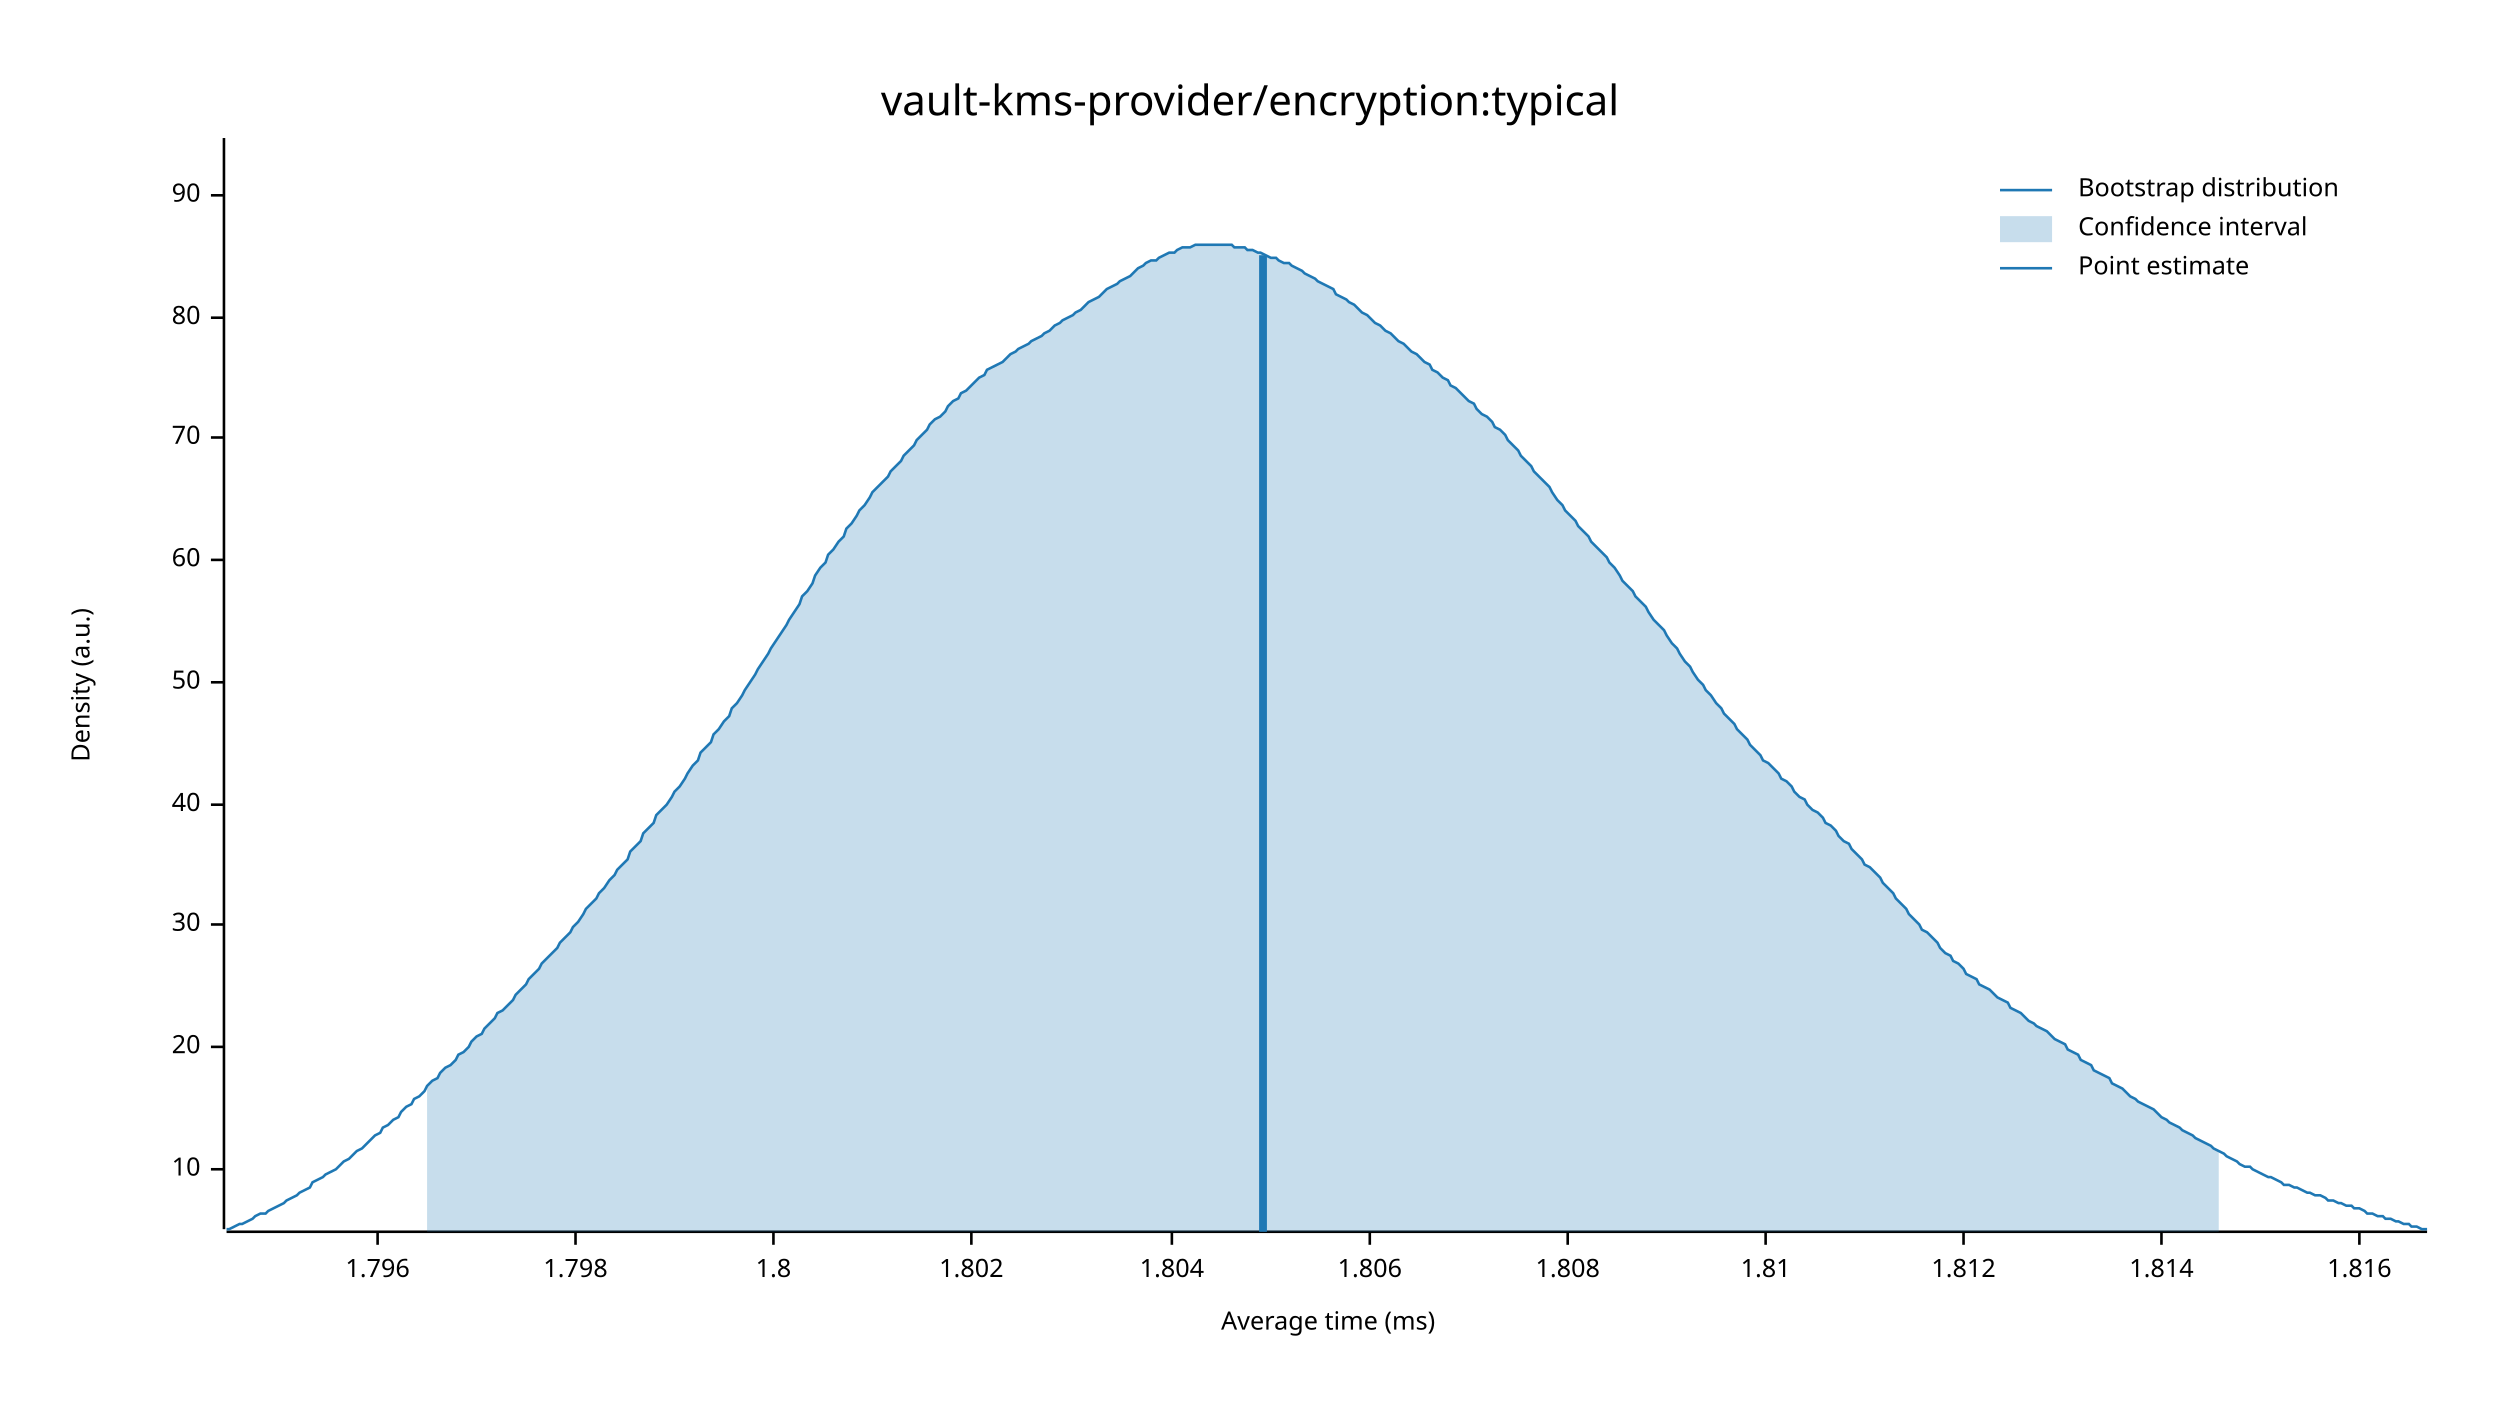
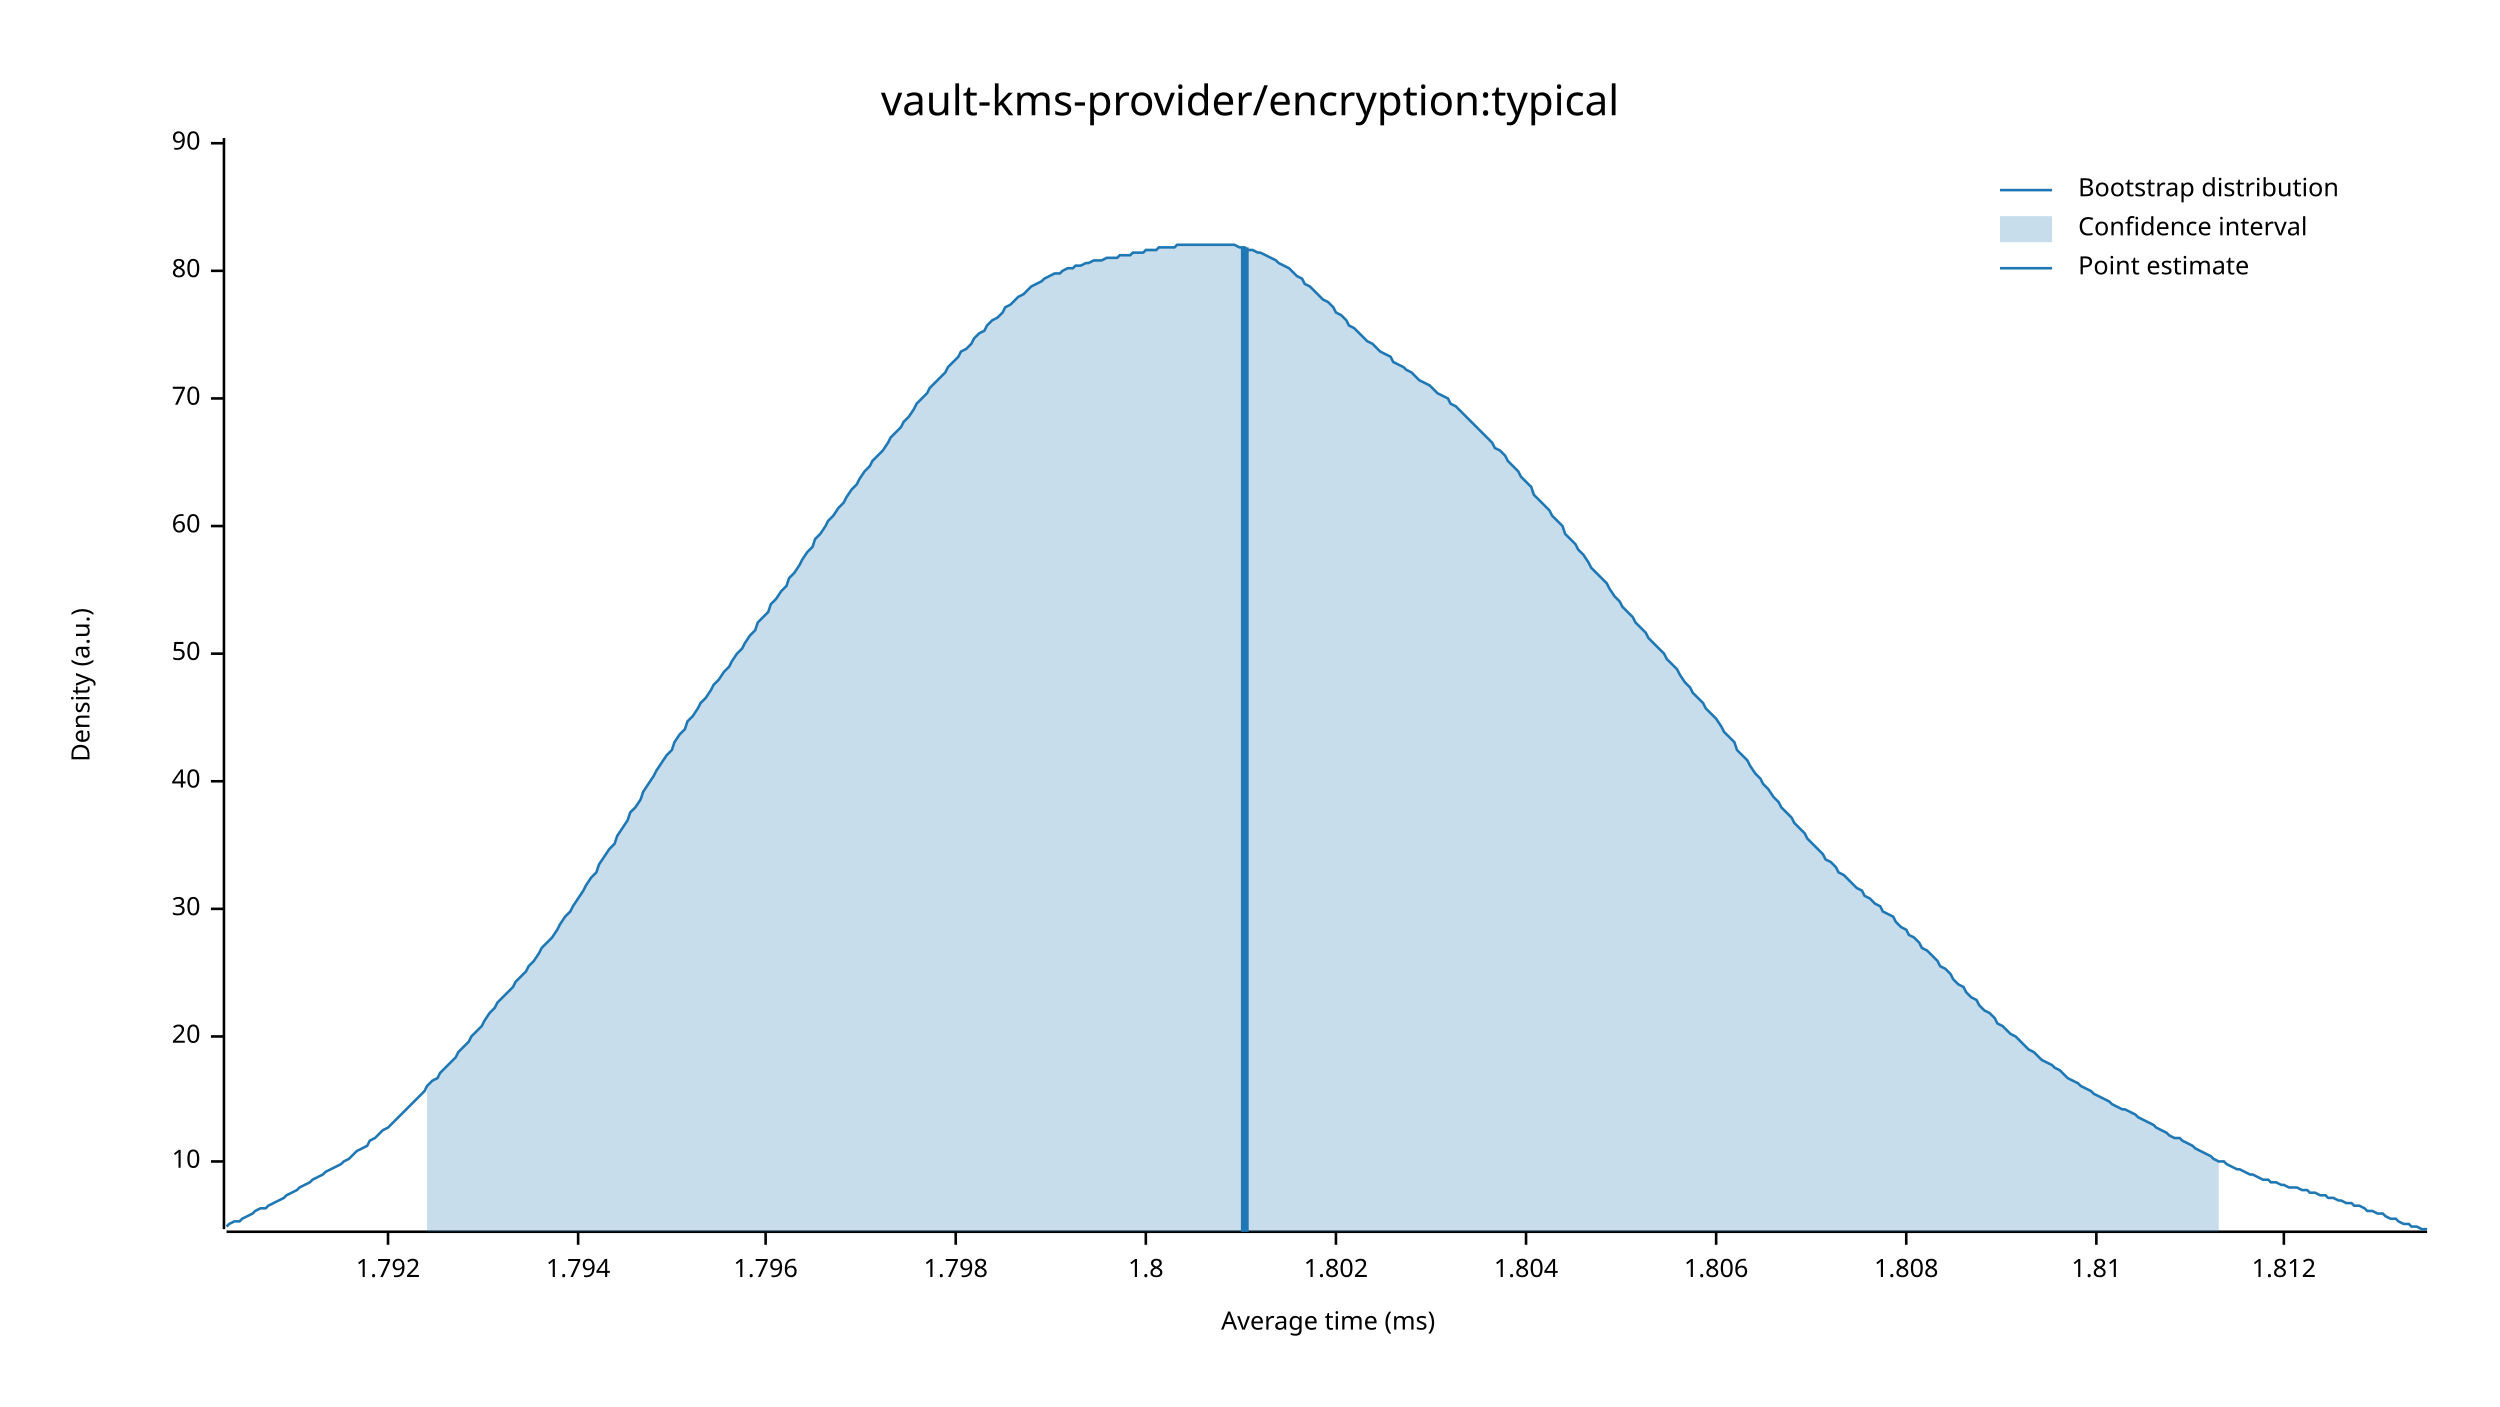
<svg xmlns="http://www.w3.org/2000/svg" width="960" height="540" viewBox="0 0 960 540">
  <text x="480" y="32" dy="0.76em" text-anchor="middle" font-family="sans-serif" font-size="16.129" opacity="1" fill="#000000">
vault-kms-provider/encryption:typical
</text>
  <text x="27" y="263" dy="0.76em" text-anchor="middle" font-family="sans-serif" font-size="9.677" opacity="1" fill="#000000" transform="rotate(270, 27, 263)">
Density (a.u.)
</text>
  <text x="510" y="513" dy="-0.5ex" text-anchor="middle" font-family="sans-serif" font-size="9.677" opacity="1" fill="#000000">
Average time (ms)
</text>
  <polyline fill="none" opacity="1" stroke="#000000" stroke-width="1" points="86,53 86,472 " />
-   <text x="77" y="449" dy="0.5ex" text-anchor="end" font-family="sans-serif" font-size="9.677" opacity="1" fill="#000000">
+   <text x="77" y="446" dy="0.5ex" text-anchor="end" font-family="sans-serif" font-size="9.677" opacity="1" fill="#000000">
10
</text>
-   <polyline fill="none" opacity="1" stroke="#000000" stroke-width="1" points="81,449 86,449 " />
-   <text x="77" y="402" dy="0.5ex" text-anchor="end" font-family="sans-serif" font-size="9.677" opacity="1" fill="#000000">
+   <polyline fill="none" opacity="1" stroke="#000000" stroke-width="1" points="81,446 86,446 " />
+   <text x="77" y="398" dy="0.5ex" text-anchor="end" font-family="sans-serif" font-size="9.677" opacity="1" fill="#000000">
20
</text>
-   <polyline fill="none" opacity="1" stroke="#000000" stroke-width="1" points="81,402 86,402 " />
-   <text x="77" y="355" dy="0.5ex" text-anchor="end" font-family="sans-serif" font-size="9.677" opacity="1" fill="#000000">
+   <polyline fill="none" opacity="1" stroke="#000000" stroke-width="1" points="81,398 86,398 " />
+   <text x="77" y="349" dy="0.5ex" text-anchor="end" font-family="sans-serif" font-size="9.677" opacity="1" fill="#000000">
30
</text>
-   <polyline fill="none" opacity="1" stroke="#000000" stroke-width="1" points="81,355 86,355 " />
-   <text x="77" y="309" dy="0.5ex" text-anchor="end" font-family="sans-serif" font-size="9.677" opacity="1" fill="#000000">
+   <polyline fill="none" opacity="1" stroke="#000000" stroke-width="1" points="81,349 86,349 " />
+   <text x="77" y="300" dy="0.5ex" text-anchor="end" font-family="sans-serif" font-size="9.677" opacity="1" fill="#000000">
40
</text>
-   <polyline fill="none" opacity="1" stroke="#000000" stroke-width="1" points="81,309 86,309 " />
-   <text x="77" y="262" dy="0.5ex" text-anchor="end" font-family="sans-serif" font-size="9.677" opacity="1" fill="#000000">
+   <polyline fill="none" opacity="1" stroke="#000000" stroke-width="1" points="81,300 86,300 " />
+   <text x="77" y="251" dy="0.5ex" text-anchor="end" font-family="sans-serif" font-size="9.677" opacity="1" fill="#000000">
50
</text>
-   <polyline fill="none" opacity="1" stroke="#000000" stroke-width="1" points="81,262 86,262 " />
-   <text x="77" y="215" dy="0.5ex" text-anchor="end" font-family="sans-serif" font-size="9.677" opacity="1" fill="#000000">
+   <polyline fill="none" opacity="1" stroke="#000000" stroke-width="1" points="81,251 86,251 " />
+   <text x="77" y="202" dy="0.5ex" text-anchor="end" font-family="sans-serif" font-size="9.677" opacity="1" fill="#000000">
60
</text>
-   <polyline fill="none" opacity="1" stroke="#000000" stroke-width="1" points="81,215 86,215 " />
-   <text x="77" y="168" dy="0.5ex" text-anchor="end" font-family="sans-serif" font-size="9.677" opacity="1" fill="#000000">
+   <polyline fill="none" opacity="1" stroke="#000000" stroke-width="1" points="81,202 86,202 " />
+   <text x="77" y="153" dy="0.5ex" text-anchor="end" font-family="sans-serif" font-size="9.677" opacity="1" fill="#000000">
70
</text>
-   <polyline fill="none" opacity="1" stroke="#000000" stroke-width="1" points="81,168 86,168 " />
-   <text x="77" y="122" dy="0.5ex" text-anchor="end" font-family="sans-serif" font-size="9.677" opacity="1" fill="#000000">
+   <polyline fill="none" opacity="1" stroke="#000000" stroke-width="1" points="81,153 86,153 " />
+   <text x="77" y="104" dy="0.5ex" text-anchor="end" font-family="sans-serif" font-size="9.677" opacity="1" fill="#000000">
80
</text>
-   <polyline fill="none" opacity="1" stroke="#000000" stroke-width="1" points="81,122 86,122 " />
-   <text x="77" y="75" dy="0.5ex" text-anchor="end" font-family="sans-serif" font-size="9.677" opacity="1" fill="#000000">
+   <polyline fill="none" opacity="1" stroke="#000000" stroke-width="1" points="81,104 86,104 " />
+   <text x="77" y="55" dy="0.5ex" text-anchor="end" font-family="sans-serif" font-size="9.677" opacity="1" fill="#000000">
90
</text>
-   <polyline fill="none" opacity="1" stroke="#000000" stroke-width="1" points="81,75 86,75 " />
+   <polyline fill="none" opacity="1" stroke="#000000" stroke-width="1" points="81,55 86,55 " />
  <polyline fill="none" opacity="1" stroke="#000000" stroke-width="1" points="87,473 932,473 " />
-   <text x="145" y="483" dy="0.76em" text-anchor="middle" font-family="sans-serif" font-size="9.677" opacity="1" fill="#000000">
+   <text x="149" y="483" dy="0.76em" text-anchor="middle" font-family="sans-serif" font-size="9.677" opacity="1" fill="#000000">
+ 1.792
+ </text>
+   <polyline fill="none" opacity="1" stroke="#000000" stroke-width="1" points="149,473 149,478 " />
+   <text x="222" y="483" dy="0.76em" text-anchor="middle" font-family="sans-serif" font-size="9.677" opacity="1" fill="#000000">
+ 1.794
+ </text>
+   <polyline fill="none" opacity="1" stroke="#000000" stroke-width="1" points="222,473 222,478 " />
+   <text x="294" y="483" dy="0.76em" text-anchor="middle" font-family="sans-serif" font-size="9.677" opacity="1" fill="#000000">
1.796
</text>
-   <polyline fill="none" opacity="1" stroke="#000000" stroke-width="1" points="145,473 145,478 " />
-   <text x="221" y="483" dy="0.76em" text-anchor="middle" font-family="sans-serif" font-size="9.677" opacity="1" fill="#000000">
+   <polyline fill="none" opacity="1" stroke="#000000" stroke-width="1" points="294,473 294,478 " />
+   <text x="367" y="483" dy="0.76em" text-anchor="middle" font-family="sans-serif" font-size="9.677" opacity="1" fill="#000000">
1.798
</text>
-   <polyline fill="none" opacity="1" stroke="#000000" stroke-width="1" points="221,473 221,478 " />
-   <text x="297" y="483" dy="0.76em" text-anchor="middle" font-family="sans-serif" font-size="9.677" opacity="1" fill="#000000">
+   <polyline fill="none" opacity="1" stroke="#000000" stroke-width="1" points="367,473 367,478 " />
+   <text x="440" y="483" dy="0.76em" text-anchor="middle" font-family="sans-serif" font-size="9.677" opacity="1" fill="#000000">
1.8
</text>
-   <polyline fill="none" opacity="1" stroke="#000000" stroke-width="1" points="297,473 297,478 " />
-   <text x="373" y="483" dy="0.76em" text-anchor="middle" font-family="sans-serif" font-size="9.677" opacity="1" fill="#000000">
+   <polyline fill="none" opacity="1" stroke="#000000" stroke-width="1" points="440,473 440,478 " />
+   <text x="513" y="483" dy="0.76em" text-anchor="middle" font-family="sans-serif" font-size="9.677" opacity="1" fill="#000000">
1.802
</text>
-   <polyline fill="none" opacity="1" stroke="#000000" stroke-width="1" points="373,473 373,478 " />
-   <text x="450" y="483" dy="0.76em" text-anchor="middle" font-family="sans-serif" font-size="9.677" opacity="1" fill="#000000">
+   <polyline fill="none" opacity="1" stroke="#000000" stroke-width="1" points="513,473 513,478 " />
+   <text x="586" y="483" dy="0.76em" text-anchor="middle" font-family="sans-serif" font-size="9.677" opacity="1" fill="#000000">
1.804
</text>
-   <polyline fill="none" opacity="1" stroke="#000000" stroke-width="1" points="450,473 450,478 " />
-   <text x="526" y="483" dy="0.76em" text-anchor="middle" font-family="sans-serif" font-size="9.677" opacity="1" fill="#000000">
+   <polyline fill="none" opacity="1" stroke="#000000" stroke-width="1" points="586,473 586,478 " />
+   <text x="659" y="483" dy="0.76em" text-anchor="middle" font-family="sans-serif" font-size="9.677" opacity="1" fill="#000000">
1.806
</text>
-   <polyline fill="none" opacity="1" stroke="#000000" stroke-width="1" points="526,473 526,478 " />
-   <text x="602" y="483" dy="0.76em" text-anchor="middle" font-family="sans-serif" font-size="9.677" opacity="1" fill="#000000">
+   <polyline fill="none" opacity="1" stroke="#000000" stroke-width="1" points="659,473 659,478 " />
+   <text x="732" y="483" dy="0.76em" text-anchor="middle" font-family="sans-serif" font-size="9.677" opacity="1" fill="#000000">
1.808
</text>
-   <polyline fill="none" opacity="1" stroke="#000000" stroke-width="1" points="602,473 602,478 " />
-   <text x="678" y="483" dy="0.76em" text-anchor="middle" font-family="sans-serif" font-size="9.677" opacity="1" fill="#000000">
+   <polyline fill="none" opacity="1" stroke="#000000" stroke-width="1" points="732,473 732,478 " />
+   <text x="805" y="483" dy="0.76em" text-anchor="middle" font-family="sans-serif" font-size="9.677" opacity="1" fill="#000000">
1.81
</text>
-   <polyline fill="none" opacity="1" stroke="#000000" stroke-width="1" points="678,473 678,478 " />
-   <text x="754" y="483" dy="0.76em" text-anchor="middle" font-family="sans-serif" font-size="9.677" opacity="1" fill="#000000">
+   <polyline fill="none" opacity="1" stroke="#000000" stroke-width="1" points="805,473 805,478 " />
+   <text x="877" y="483" dy="0.76em" text-anchor="middle" font-family="sans-serif" font-size="9.677" opacity="1" fill="#000000">
1.812
</text>
-   <polyline fill="none" opacity="1" stroke="#000000" stroke-width="1" points="754,473 754,478 " />
-   <text x="830" y="483" dy="0.76em" text-anchor="middle" font-family="sans-serif" font-size="9.677" opacity="1" fill="#000000">
- 1.814
- </text>
-   <polyline fill="none" opacity="1" stroke="#000000" stroke-width="1" points="830,473 830,478 " />
-   <text x="906" y="483" dy="0.76em" text-anchor="middle" font-family="sans-serif" font-size="9.677" opacity="1" fill="#000000">
- 1.816
- </text>
-   <polyline fill="none" opacity="1" stroke="#000000" stroke-width="1" points="906,473 906,478 " />
-   <polyline fill="none" opacity="1" stroke="#1F78B4" stroke-width="1" points="87,472 88,472 90,471 92,470 93,470 95,469 97,468 98,467 100,466 102,466 103,465 105,464 107,463 109,462 110,461 112,460 114,459 115,458 117,457 119,456 120,454 122,453 124,452 125,451 127,450 129,449 131,447 132,446 134,445 136,443 137,442 139,441 141,439 142,438 144,436 146,435 147,433 149,432 151,430 153,429 154,427 156,425 158,424 159,422 161,421 163,419 164,417 166,415 168,414 169,412 171,410 173,409 175,407 176,405 178,404 180,402 181,400 183,398 185,397 186,395 188,393 190,391 191,389 193,388 195,386 197,384 198,382 200,380 202,378 203,376 205,374 207,372 208,370 210,368 212,366 214,364 215,362 217,360 219,358 220,356 222,354 224,351 225,349 227,347 229,345 230,343 232,341 234,338 236,336 237,334 239,332 241,330 242,327 244,325 246,323 247,320 249,318 251,316 252,313 254,311 256,309 258,306 259,304 261,302 263,299 264,297 266,294 268,292 269,289 271,287 273,285 274,282 276,280 278,277 280,275 281,272 283,270 285,267 286,265 288,262 290,259 291,257 293,254 295,251 296,249 298,246 300,243 302,240 303,238 305,235 307,232 308,229 310,227 312,224 313,221 315,218 317,216 318,213 320,211 322,208 324,206 325,203 327,201 329,198 330,196 332,194 334,191 335,189 337,187 339,185 341,183 342,181 344,179 346,177 347,175 349,173 351,171 352,169 354,167 356,165 357,163 359,161 361,160 363,158 364,156 366,154 368,153 369,151 371,150 373,148 374,147 376,145 378,144 379,142 381,141 383,140 385,139 386,138 388,136 390,135 391,134 393,133 395,132 396,131 398,130 400,129 401,128 403,127 405,125 407,124 408,123 410,122 412,121 413,120 415,119 417,117 418,116 420,115 422,114 423,113 425,111 427,110 429,109 430,108 432,107 434,106 435,105 437,103 439,102 440,101 442,100 444,100 445,99 447,98 449,97 451,97 452,96 454,95 456,95 457,95 459,94 461,94 462,94 464,94 466,94 468,94 469,94 471,94 473,94 474,95 476,95 478,95 479,96 481,96 483,97 484,97 486,98 488,99 490,99 491,100 493,101 495,101 496,102 498,103 500,104 501,105 503,106 505,107 506,108 508,109 510,110 512,111 513,113 515,114 517,115 518,116 520,117 522,119 523,120 525,121 527,123 528,124 530,125 532,127 534,128 535,129 537,131 539,132 540,133 542,135 544,136 545,137 547,139 549,140 550,142 552,143 554,145 556,146 557,148 559,149 561,151 562,152 564,154 566,155 567,157 569,159 571,160 573,162 574,164 576,165 578,167 579,169 581,171 583,173 584,175 586,177 588,179 589,181 591,183 593,185 595,187 596,189 598,192 600,194 601,196 603,198 605,200 606,202 608,204 610,206 611,208 613,210 615,212 617,214 618,216 620,218 622,221 623,223 625,225 627,227 628,229 630,231 632,233 633,235 635,238 637,240 639,242 640,244 642,247 644,249 645,251 647,254 649,256 650,258 652,261 654,263 655,265 657,267 659,270 661,272 662,274 664,276 666,278 667,280 669,282 671,284 672,286 674,288 676,290 677,292 679,293 681,295 683,297 684,299 686,300 688,302 689,304 691,306 693,307 694,309 696,311 698,312 700,314 701,316 703,317 705,319 706,321 708,323 710,324 711,326 713,328 715,330 716,332 718,333 720,335 722,337 723,339 725,341 727,343 728,345 730,347 732,349 733,351 735,353 737,355 738,357 740,358 742,360 744,362 745,364 747,366 749,367 750,369 752,370 754,372 755,374 757,375 759,376 760,378 762,379 764,380 766,382 767,383 769,384 771,385 772,387 774,388 776,389 777,390 779,392 781,393 782,394 784,395 786,396 788,398 789,399 791,400 793,401 794,403 796,404 798,405 799,407 801,408 803,409 804,411 806,412 808,413 810,414 811,416 813,417 815,418 816,419 818,421 820,422 821,423 823,424 825,425 827,426 828,427 830,429 832,430 833,431 835,432 837,433 838,434 840,435 842,436 843,437 845,438 847,439 849,440 850,441 852,442 854,443 855,444 857,445 859,446 860,447 862,448 864,448 865,449 867,450 869,451 871,452 872,452 874,453 876,454 877,455 879,455 881,456 882,456 884,457 886,458 887,458 889,459 891,459 893,460 894,461 896,461 898,462 899,462 901,463 903,463 904,464 906,464 908,465 909,466 911,466 913,467 915,467 916,468 918,468 920,469 921,469 923,470 925,470 926,471 928,471 930,472 932,472 " />
-   <polygon opacity="0.25" fill="#1F78B4" points="164,417 166,415 168,414 169,412 171,410 173,409 175,407 176,405 178,404 180,402 181,400 183,398 185,397 186,395 188,393 190,391 191,389 193,388 195,386 197,384 198,382 200,380 202,378 203,376 205,374 207,372 208,370 210,368 212,366 214,364 215,362 217,360 219,358 220,356 222,354 224,351 225,349 227,347 229,345 230,343 232,341 234,338 236,336 237,334 239,332 241,330 242,327 244,325 246,323 247,320 249,318 251,316 252,313 254,311 256,309 258,306 259,304 261,302 263,299 264,297 266,294 268,292 269,289 271,287 273,285 274,282 276,280 278,277 280,275 281,272 283,270 285,267 286,265 288,262 290,259 291,257 293,254 295,251 296,249 298,246 300,243 302,240 303,238 305,235 307,232 308,229 310,227 312,224 313,221 315,218 317,216 318,213 320,211 322,208 324,206 325,203 327,201 329,198 330,196 332,194 334,191 335,189 337,187 339,185 341,183 342,181 344,179 346,177 347,175 349,173 351,171 352,169 354,167 356,165 357,163 359,161 361,160 363,158 364,156 366,154 368,153 369,151 371,150 373,148 374,147 376,145 378,144 379,142 381,141 383,140 385,139 386,138 388,136 390,135 391,134 393,133 395,132 396,131 398,130 400,129 401,128 403,127 405,125 407,124 408,123 410,122 412,121 413,120 415,119 417,117 418,116 420,115 422,114 423,113 425,111 427,110 429,109 430,108 432,107 434,106 435,105 437,103 439,102 440,101 442,100 444,100 445,99 447,98 449,97 451,97 452,96 454,95 456,95 457,95 459,94 461,94 462,94 464,94 466,94 468,94 469,94 471,94 473,94 474,95 476,95 478,95 479,96 481,96 483,97 484,97 486,98 488,99 490,99 491,100 493,101 495,101 496,102 498,103 500,104 501,105 503,106 505,107 506,108 508,109 510,110 512,111 513,113 515,114 517,115 518,116 520,117 522,119 523,120 525,121 527,123 528,124 530,125 532,127 534,128 535,129 537,131 539,132 540,133 542,135 544,136 545,137 547,139 549,140 550,142 552,143 554,145 556,146 557,148 559,149 561,151 562,152 564,154 566,155 567,157 569,159 571,160 573,162 574,164 576,165 578,167 579,169 581,171 583,173 584,175 586,177 588,179 589,181 591,183 593,185 595,187 596,189 598,192 600,194 601,196 603,198 605,200 606,202 608,204 610,206 611,208 613,210 615,212 617,214 618,216 620,218 622,221 623,223 625,225 627,227 628,229 630,231 632,233 633,235 635,238 637,240 639,242 640,244 642,247 644,249 645,251 647,254 649,256 650,258 652,261 654,263 655,265 657,267 659,270 661,272 662,274 664,276 666,278 667,280 669,282 671,284 672,286 674,288 676,290 677,292 679,293 681,295 683,297 684,299 686,300 688,302 689,304 691,306 693,307 694,309 696,311 698,312 700,314 701,316 703,317 705,319 706,321 708,323 710,324 711,326 713,328 715,330 716,332 718,333 720,335 722,337 723,339 725,341 727,343 728,345 730,347 732,349 733,351 735,353 737,355 738,357 740,358 742,360 744,362 745,364 747,366 749,367 750,369 752,370 754,372 755,374 757,375 759,376 760,378 762,379 764,380 766,382 767,383 769,384 771,385 772,387 774,388 776,389 777,390 779,392 781,393 782,394 784,395 786,396 788,398 789,399 791,400 793,401 794,403 796,404 798,405 799,407 801,408 803,409 804,411 806,412 808,413 810,414 811,416 813,417 815,418 816,419 818,421 820,422 821,423 823,424 825,425 827,426 828,427 830,429 832,430 833,431 835,432 837,433 838,434 840,435 842,436 843,437 845,438 847,439 849,440 850,441 852,442 852,473 164,473 " />
-   <polyline fill="none" opacity="1" stroke="#1F78B4" stroke-width="3" points="485,473 485,98 " />
+   <polyline fill="none" opacity="1" stroke="#000000" stroke-width="1" points="877,473 877,478 " />
+   <polyline fill="none" opacity="1" stroke="#1F78B4" stroke-width="1" points="87,471 88,470 90,469 92,469 93,468 95,467 97,466 98,465 100,464 102,464 103,463 105,462 107,461 109,460 110,459 112,458 114,457 115,456 117,455 119,454 120,453 122,452 124,451 125,450 127,449 129,448 131,447 132,446 134,445 136,443 137,442 139,441 141,440 142,438 144,437 146,435 147,434 149,433 151,431 153,429 154,428 156,426 158,424 159,423 161,421 163,419 164,417 166,415 168,414 169,412 171,410 173,408 175,406 176,404 178,402 180,400 181,398 183,396 185,394 186,392 188,389 190,387 191,385 193,383 195,381 197,379 198,377 200,375 202,373 203,371 205,369 207,366 208,364 210,362 212,360 214,357 215,355 217,352 219,350 220,348 222,345 224,342 225,340 227,337 229,335 230,332 232,329 234,326 236,324 237,321 239,318 241,315 242,312 244,310 246,307 247,304 249,301 251,298 252,296 254,293 256,290 258,288 259,285 261,282 263,280 264,277 266,275 268,272 269,270 271,268 273,265 274,263 276,261 278,258 280,256 281,254 283,251 285,249 286,247 288,244 290,242 291,239 293,237 295,235 296,232 298,230 300,227 302,225 303,222 305,220 307,217 308,215 310,212 312,210 313,207 315,205 317,202 318,200 320,198 322,195 324,193 325,191 327,188 329,186 330,184 332,181 334,179 335,177 337,175 339,173 341,170 342,168 344,166 346,164 347,162 349,160 351,157 352,155 354,153 356,151 357,149 359,147 361,145 363,143 364,141 366,139 368,137 369,135 371,134 373,132 374,130 376,128 378,127 379,125 381,123 383,122 385,120 386,118 388,117 390,115 391,114 393,113 395,111 396,110 398,109 400,108 401,107 403,106 405,105 407,105 408,104 410,103 412,103 413,102 415,102 417,101 418,101 420,100 422,100 423,100 425,99 427,99 429,99 430,98 432,98 434,98 435,97 437,97 439,97 440,96 442,96 444,96 445,95 447,95 449,95 451,95 452,94 454,94 456,94 457,94 459,94 461,94 462,94 464,94 466,94 468,94 469,94 471,94 473,94 474,94 476,95 478,95 479,96 481,96 483,97 484,97 486,98 488,99 490,100 491,101 493,102 495,103 496,104 498,106 500,107 501,109 503,110 505,112 506,113 508,115 510,116 512,118 513,120 515,121 517,123 518,125 520,126 522,128 523,129 525,131 527,132 528,133 530,135 532,136 534,137 535,139 537,140 539,141 540,142 542,143 544,145 545,146 547,147 549,148 550,149 552,151 554,152 556,153 557,155 559,156 561,158 562,159 564,161 566,163 567,164 569,166 571,168 573,170 574,172 576,173 578,175 579,177 581,179 583,181 584,183 586,185 588,187 589,190 591,192 593,194 595,196 596,198 598,200 600,202 601,205 603,207 605,209 606,211 608,213 610,216 611,218 613,220 615,222 617,224 618,226 620,229 622,231 623,233 625,235 627,237 628,239 630,241 632,243 633,245 635,247 637,249 639,251 640,253 642,255 644,257 645,259 647,262 649,264 650,266 652,268 654,270 655,272 657,274 659,276 661,279 662,281 664,283 666,285 667,288 669,290 671,292 672,294 674,297 676,299 677,301 679,303 681,306 683,308 684,310 686,312 688,314 689,316 691,318 693,320 694,322 696,324 698,326 700,328 701,330 703,331 705,333 706,335 708,336 710,338 711,339 713,341 715,342 716,344 718,345 720,347 722,348 723,350 725,351 727,352 728,354 730,356 732,357 733,359 735,360 737,362 738,364 740,365 742,367 744,369 745,371 747,372 749,374 750,376 752,378 754,379 755,381 757,383 759,384 760,386 762,388 764,389 766,391 767,393 769,394 771,396 772,397 774,398 776,400 777,401 779,403 781,404 782,405 784,407 786,408 788,409 789,410 791,411 793,413 794,414 796,415 798,416 799,417 801,418 803,419 804,420 806,421 808,422 810,423 811,424 813,425 815,426 816,426 818,427 820,428 821,429 823,430 825,431 827,432 828,433 830,434 832,435 833,436 835,437 837,437 838,438 840,439 842,440 843,441 845,442 847,443 849,444 850,445 852,446 854,446 855,447 857,448 859,449 860,449 862,450 864,451 865,451 867,452 869,453 871,453 872,454 874,454 876,455 877,455 879,456 881,456 882,456 884,457 886,457 887,458 889,458 891,459 893,459 894,460 896,460 898,461 899,461 901,462 903,462 904,463 906,463 908,464 909,465 911,465 913,466 915,466 916,467 918,468 920,468 921,469 923,470 925,470 926,471 928,471 930,472 932,472 " />
+   <polygon opacity="0.25" fill="#1F78B4" points="164,417 166,415 168,414 169,412 171,410 173,408 175,406 176,404 178,402 180,400 181,398 183,396 185,394 186,392 188,389 190,387 191,385 193,383 195,381 197,379 198,377 200,375 202,373 203,371 205,369 207,366 208,364 210,362 212,360 214,357 215,355 217,352 219,350 220,348 222,345 224,342 225,340 227,337 229,335 230,332 232,329 234,326 236,324 237,321 239,318 241,315 242,312 244,310 246,307 247,304 249,301 251,298 252,296 254,293 256,290 258,288 259,285 261,282 263,280 264,277 266,275 268,272 269,270 271,268 273,265 274,263 276,261 278,258 280,256 281,254 283,251 285,249 286,247 288,244 290,242 291,239 293,237 295,235 296,232 298,230 300,227 302,225 303,222 305,220 307,217 308,215 310,212 312,210 313,207 315,205 317,202 318,200 320,198 322,195 324,193 325,191 327,188 329,186 330,184 332,181 334,179 335,177 337,175 339,173 341,170 342,168 344,166 346,164 347,162 349,160 351,157 352,155 354,153 356,151 357,149 359,147 361,145 363,143 364,141 366,139 368,137 369,135 371,134 373,132 374,130 376,128 378,127 379,125 381,123 383,122 385,120 386,118 388,117 390,115 391,114 393,113 395,111 396,110 398,109 400,108 401,107 403,106 405,105 407,105 408,104 410,103 412,103 413,102 415,102 417,101 418,101 420,100 422,100 423,100 425,99 427,99 429,99 430,98 432,98 434,98 435,97 437,97 439,97 440,96 442,96 444,96 445,95 447,95 449,95 451,95 452,94 454,94 456,94 457,94 459,94 461,94 462,94 464,94 466,94 468,94 469,94 471,94 473,94 474,94 476,95 478,95 479,96 481,96 483,97 484,97 486,98 488,99 490,100 491,101 493,102 495,103 496,104 498,106 500,107 501,109 503,110 505,112 506,113 508,115 510,116 512,118 513,120 515,121 517,123 518,125 520,126 522,128 523,129 525,131 527,132 528,133 530,135 532,136 534,137 535,139 537,140 539,141 540,142 542,143 544,145 545,146 547,147 549,148 550,149 552,151 554,152 556,153 557,155 559,156 561,158 562,159 564,161 566,163 567,164 569,166 571,168 573,170 574,172 576,173 578,175 579,177 581,179 583,181 584,183 586,185 588,187 589,190 591,192 593,194 595,196 596,198 598,200 600,202 601,205 603,207 605,209 606,211 608,213 610,216 611,218 613,220 615,222 617,224 618,226 620,229 622,231 623,233 625,235 627,237 628,239 630,241 632,243 633,245 635,247 637,249 639,251 640,253 642,255 644,257 645,259 647,262 649,264 650,266 652,268 654,270 655,272 657,274 659,276 661,279 662,281 664,283 666,285 667,288 669,290 671,292 672,294 674,297 676,299 677,301 679,303 681,306 683,308 684,310 686,312 688,314 689,316 691,318 693,320 694,322 696,324 698,326 700,328 701,330 703,331 705,333 706,335 708,336 710,338 711,339 713,341 715,342 716,344 718,345 720,347 722,348 723,350 725,351 727,352 728,354 730,356 732,357 733,359 735,360 737,362 738,364 740,365 742,367 744,369 745,371 747,372 749,374 750,376 752,378 754,379 755,381 757,383 759,384 760,386 762,388 764,389 766,391 767,393 769,394 771,396 772,397 774,398 776,400 777,401 779,403 781,404 782,405 784,407 786,408 788,409 789,410 791,411 793,413 794,414 796,415 798,416 799,417 801,418 803,419 804,420 806,421 808,422 810,423 811,424 813,425 815,426 816,426 818,427 820,428 821,429 823,430 825,431 827,432 828,433 830,434 832,435 833,436 835,437 837,437 838,438 840,439 842,440 843,441 845,442 847,443 849,444 850,445 852,446 852,473 164,473 " />
+   <polyline fill="none" opacity="1" stroke="#1F78B4" stroke-width="3" points="478,473 478,95 " />
  <text x="798" y="68" dy="0.76em" text-anchor="start" font-family="sans-serif" font-size="9.677" opacity="1" fill="#000000">
Bootstrap distribution
</text>
  <text x="798" y="83" dy="0.76em" text-anchor="start" font-family="sans-serif" font-size="9.677" opacity="1" fill="#000000">
Confidence interval
</text>
  <text x="798" y="98" dy="0.76em" text-anchor="start" font-family="sans-serif" font-size="9.677" opacity="1" fill="#000000">
Point estimate
</text>
  <polyline fill="none" opacity="1" stroke="#1F78B4" stroke-width="1" points="768,73 788,73 " />
  <rect x="768" y="83" width="20" height="10" opacity="0.25" fill="#1F78B4" stroke="none" />
  <polyline fill="none" opacity="1" stroke="#1F78B4" stroke-width="1" points="768,103 788,103 " />
</svg>
